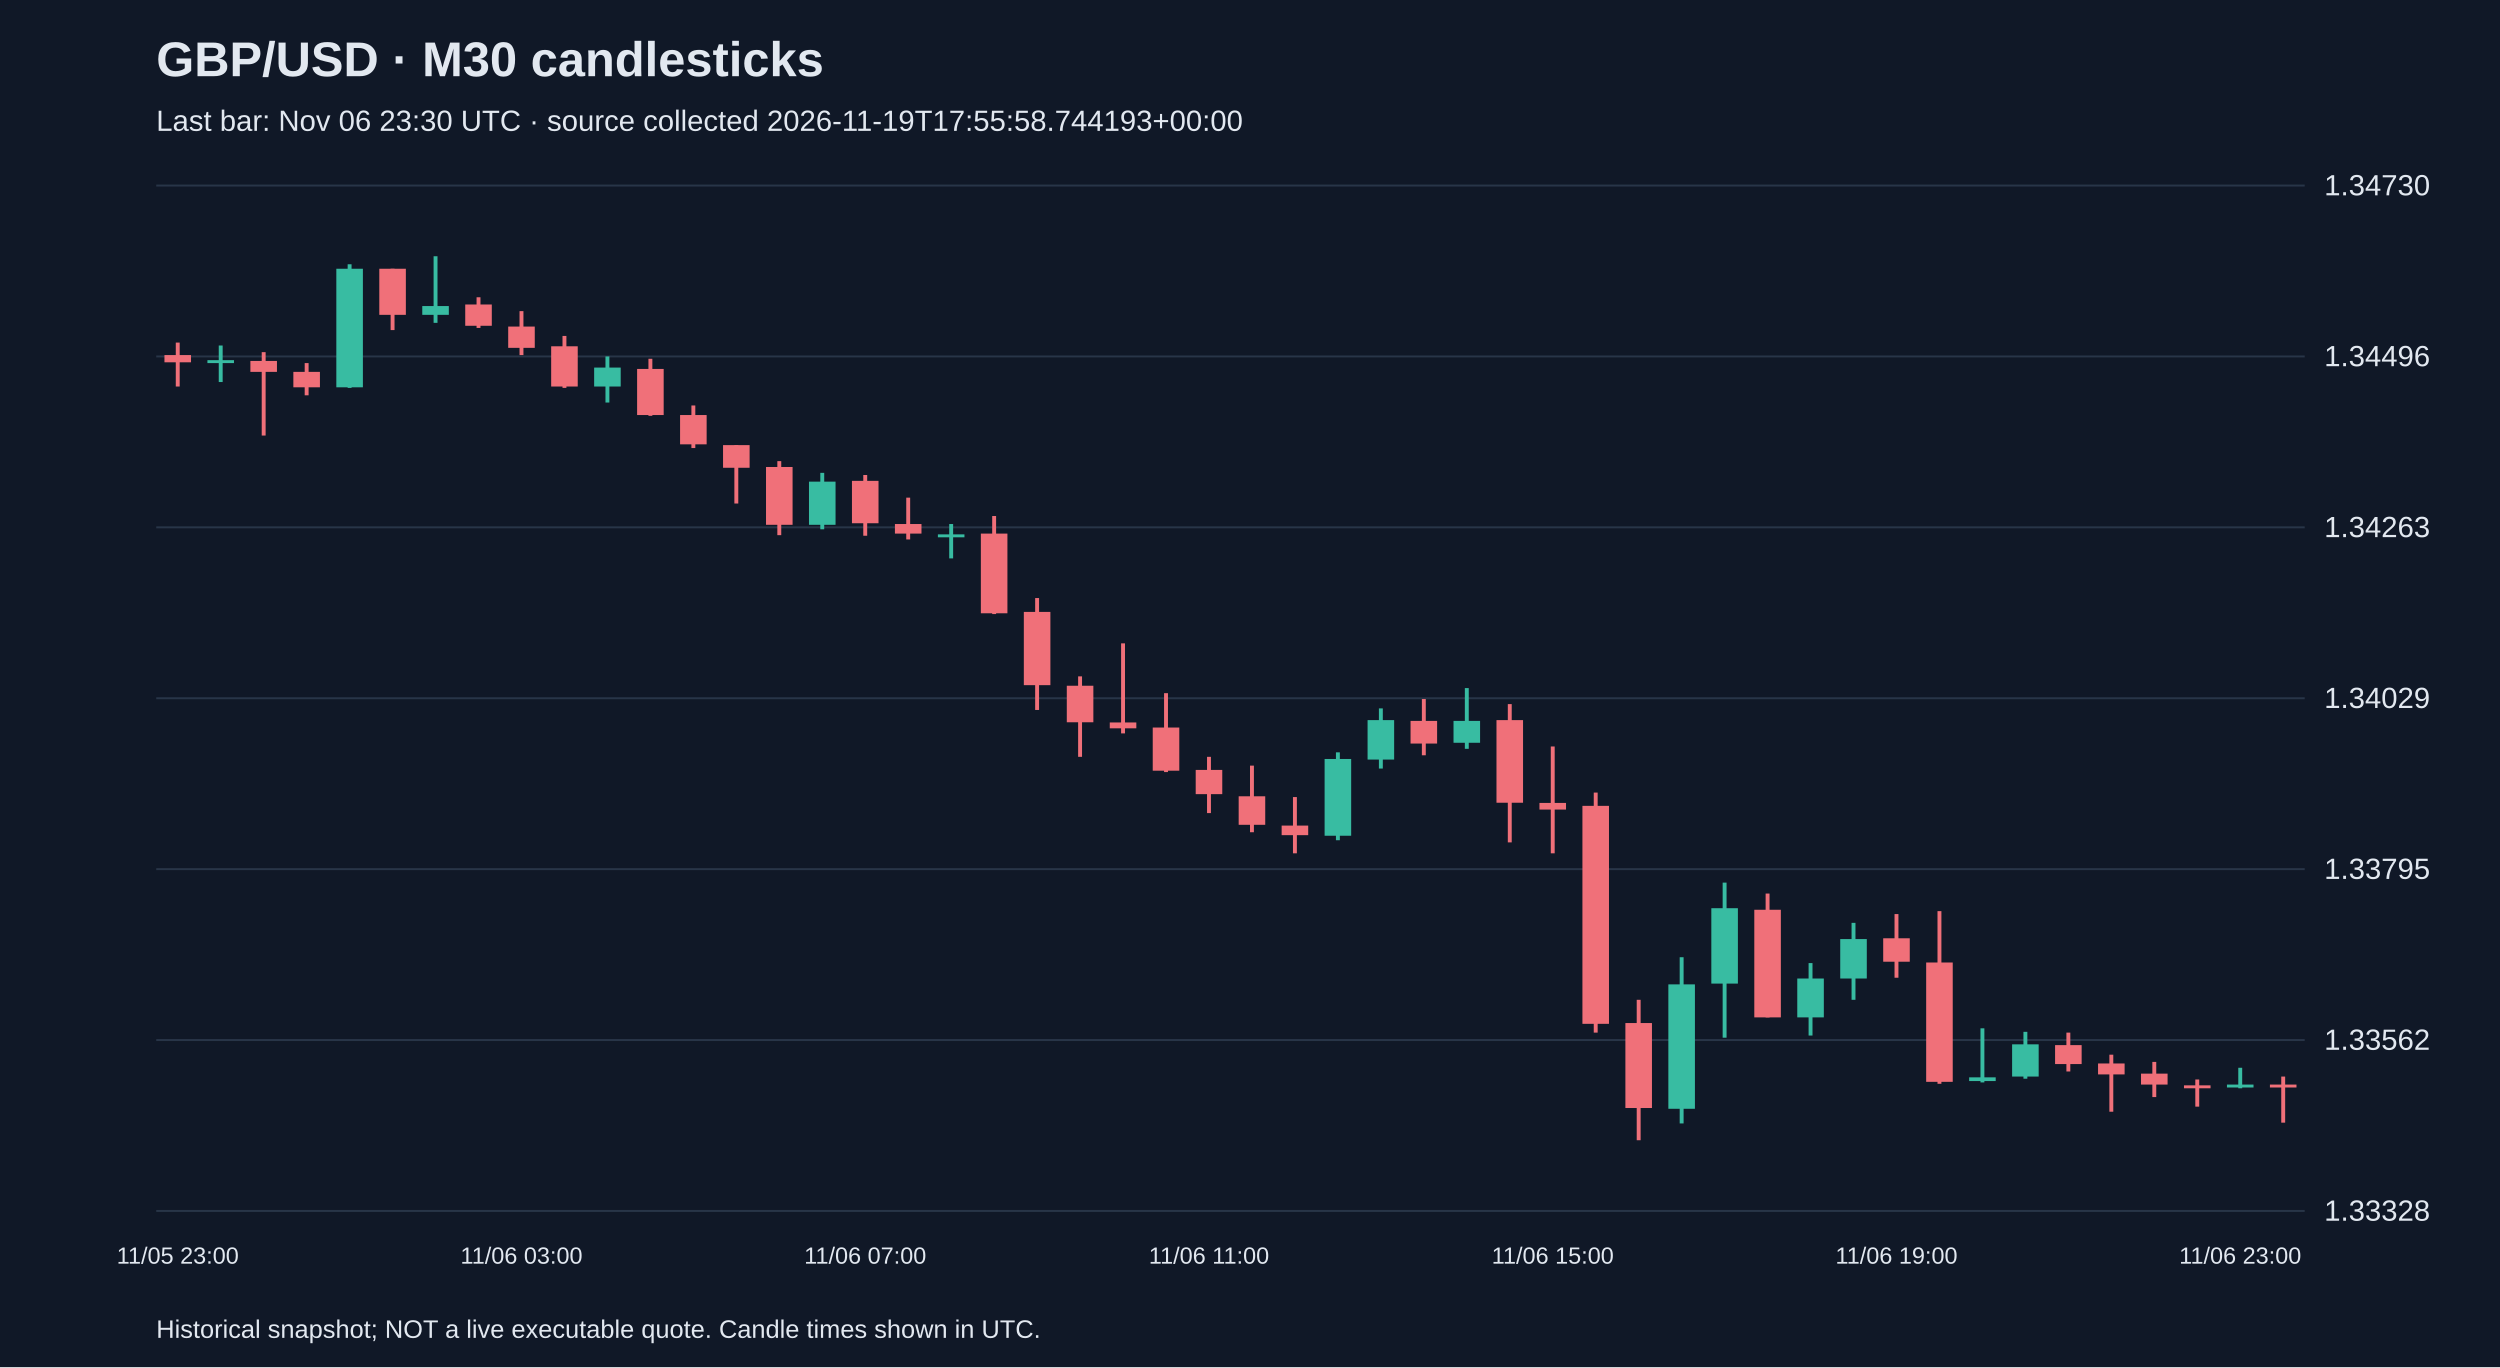
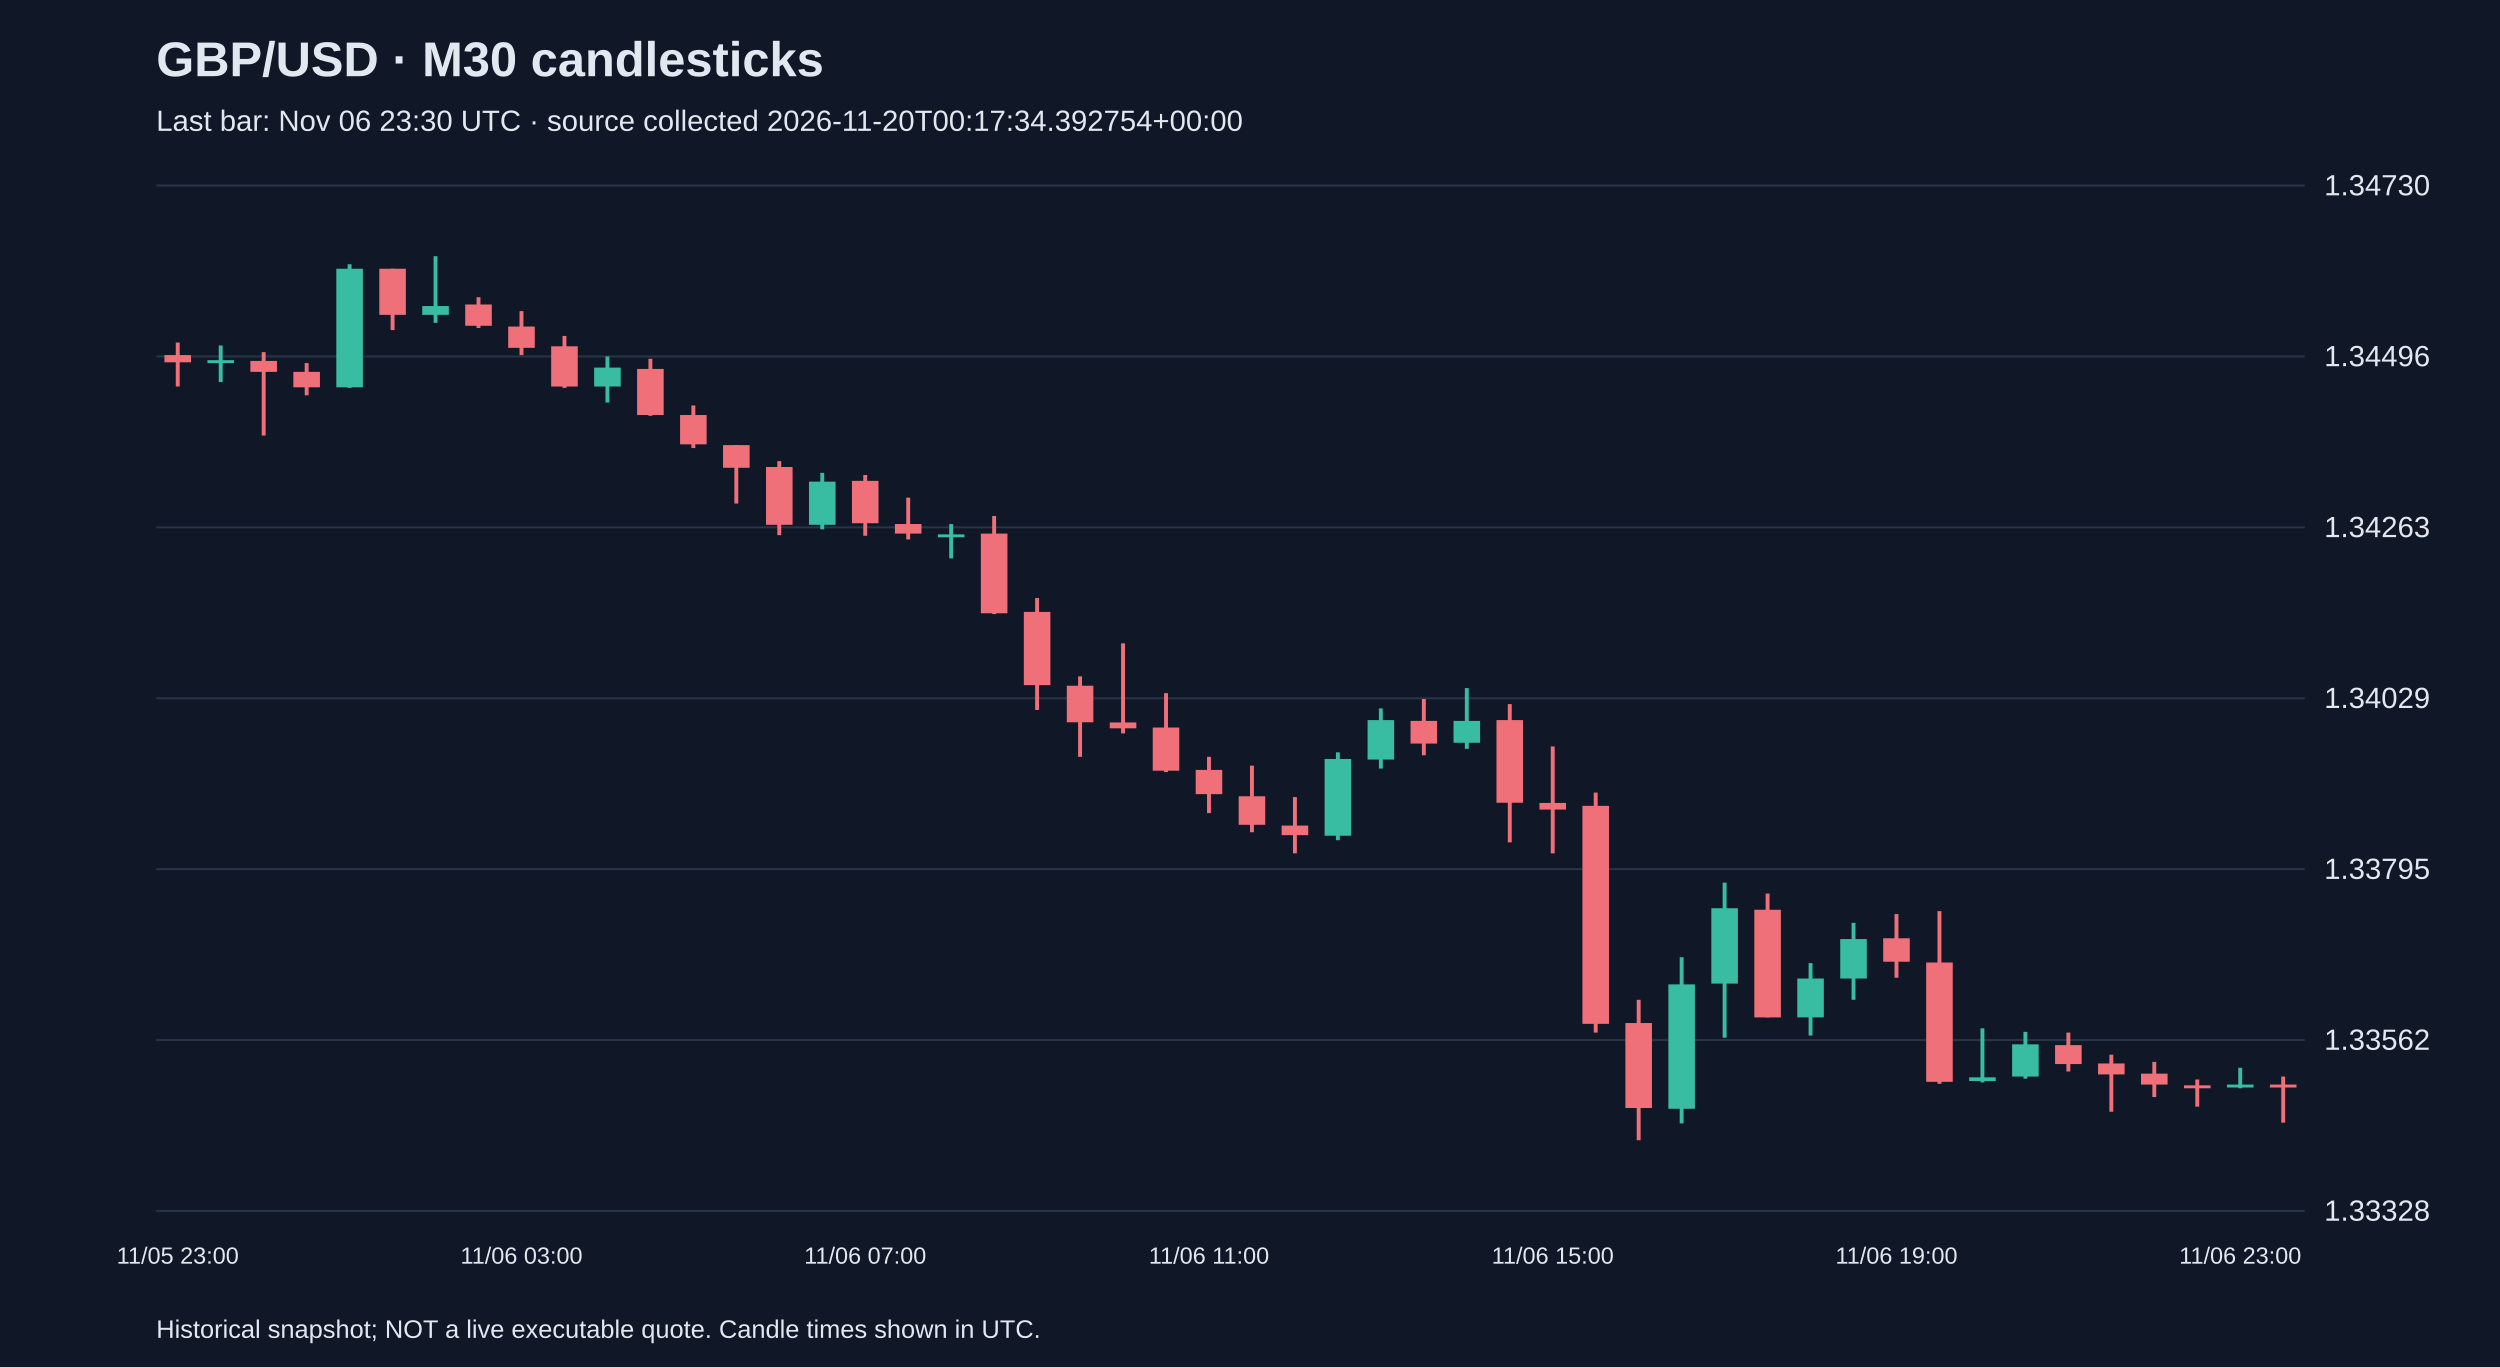
<svg xmlns="http://www.w3.org/2000/svg" viewBox="0 0 1280 700">
  <rect width="100%" height="100%" fill="#101827" />
  <style>text{font-family:Arial,sans-serif;fill:#e2e8f0}</style>
  <text x="80" y="39" font-size="25" font-weight="bold">GBP/USD · M30 candlesticks</text>
-   <text x="80" y="67" font-size="15" fill="#a6b1c5">Last bar: Nov 06 23:30 UTC · source collected 2026-11-19T17:55:58.744193+00:00</text>
+   <text x="80" y="67" font-size="15" fill="#a6b1c5">Last bar: Nov 06 23:30 UTC · source collected 2026-11-20T00:17:34.392754+00:00</text>
  <line x1="80" y1="620.0" x2="1180" y2="620.0" stroke="#283548" />
  <text x="1190" y="625.0" font-size="15">1.33328</text>
  <line x1="80" y1="532.5" x2="1180" y2="532.5" stroke="#283548" />
  <text x="1190" y="537.5" font-size="15">1.33562</text>
  <line x1="80" y1="445.0" x2="1180" y2="445.0" stroke="#283548" />
  <text x="1190" y="450.0" font-size="15">1.33795</text>
  <line x1="80" y1="357.5" x2="1180" y2="357.5" stroke="#283548" />
  <text x="1190" y="362.5" font-size="15">1.34029</text>
  <line x1="80" y1="270.0" x2="1180" y2="270.0" stroke="#283548" />
  <text x="1190" y="275.0" font-size="15">1.34263</text>
  <line x1="80" y1="182.5" x2="1180" y2="182.5" stroke="#283548" />
  <text x="1190" y="187.5" font-size="15">1.34496</text>
  <line x1="80" y1="95.0" x2="1180" y2="95.0" stroke="#283548" />
  <text x="1190" y="100.0" font-size="15">1.34730</text>
  <line x1="91.0" y1="175.4" x2="91.0" y2="197.9" stroke="#f07079" stroke-width="2" />
  <rect x="84.2" y="181.8" width="13.6" height="3.7" fill="#f07079" />
  <text x="91.0" y="647" text-anchor="middle" font-size="12">11/05 23:00</text>
  <line x1="113.0" y1="176.9" x2="113.0" y2="195.6" stroke="#38bca2" stroke-width="2" />
  <rect x="106.2" y="184.4" width="13.6" height="1.5" fill="#38bca2" />
  <line x1="135.0" y1="180.3" x2="135.0" y2="223.0" stroke="#f07079" stroke-width="2" />
  <rect x="128.2" y="184.8" width="13.6" height="5.6" fill="#f07079" />
  <line x1="157.0" y1="185.9" x2="157.0" y2="202.4" stroke="#f07079" stroke-width="2" />
  <rect x="150.2" y="190.4" width="13.6" height="7.9" fill="#f07079" />
  <line x1="179.0" y1="135.3" x2="179.0" y2="198.6" stroke="#38bca2" stroke-width="2" />
  <rect x="172.2" y="137.6" width="13.6" height="60.7" fill="#38bca2" />
  <line x1="201.0" y1="137.6" x2="201.0" y2="169.0" stroke="#f07079" stroke-width="2" />
  <rect x="194.2" y="137.6" width="13.6" height="23.6" fill="#f07079" />
  <line x1="223.0" y1="131.2" x2="223.0" y2="165.3" stroke="#38bca2" stroke-width="2" />
  <rect x="216.2" y="156.7" width="13.6" height="4.5" fill="#38bca2" />
  <line x1="245.0" y1="152.2" x2="245.0" y2="167.9" stroke="#f07079" stroke-width="2" />
  <rect x="238.2" y="155.9" width="13.6" height="10.9" fill="#f07079" />
  <line x1="267.0" y1="159.3" x2="267.0" y2="181.8" stroke="#f07079" stroke-width="2" />
  <rect x="260.2" y="167.2" width="13.6" height="10.9" fill="#f07079" />
  <text x="267.0" y="647" text-anchor="middle" font-size="12">11/06 03:00</text>
  <line x1="289.0" y1="172.0" x2="289.0" y2="198.6" stroke="#f07079" stroke-width="2" />
  <rect x="282.2" y="177.3" width="13.6" height="20.6" fill="#f07079" />
  <line x1="311.0" y1="182.5" x2="311.0" y2="206.1" stroke="#38bca2" stroke-width="2" />
  <rect x="304.2" y="188.2" width="13.6" height="9.7" fill="#38bca2" />
  <line x1="333.0" y1="183.7" x2="333.0" y2="212.9" stroke="#f07079" stroke-width="2" />
  <rect x="326.2" y="188.9" width="13.6" height="23.6" fill="#f07079" />
  <line x1="355.0" y1="207.6" x2="355.0" y2="229.4" stroke="#f07079" stroke-width="2" />
  <rect x="348.2" y="212.5" width="13.6" height="15.0" fill="#f07079" />
  <line x1="377.0" y1="227.9" x2="377.0" y2="257.8" stroke="#f07079" stroke-width="2" />
  <rect x="370.2" y="227.9" width="13.6" height="11.6" fill="#f07079" />
  <line x1="399.0" y1="236.1" x2="399.0" y2="274.0" stroke="#f07079" stroke-width="2" />
  <rect x="392.2" y="239.1" width="13.6" height="29.6" fill="#f07079" />
  <line x1="421.0" y1="242.1" x2="421.0" y2="271.0" stroke="#38bca2" stroke-width="2" />
  <rect x="414.2" y="246.6" width="13.6" height="22.1" fill="#38bca2" />
  <line x1="443.0" y1="243.2" x2="443.0" y2="274.3" stroke="#f07079" stroke-width="2" />
  <rect x="436.2" y="246.2" width="13.6" height="21.7" fill="#f07079" />
  <text x="443.0" y="647" text-anchor="middle" font-size="12">11/06 07:00</text>
  <line x1="465.0" y1="254.8" x2="465.0" y2="276.2" stroke="#f07079" stroke-width="2" />
  <rect x="458.2" y="268.3" width="13.6" height="4.9" fill="#f07079" />
  <line x1="487.0" y1="268.3" x2="487.0" y2="285.9" stroke="#38bca2" stroke-width="2" />
  <rect x="480.2" y="273.6" width="13.6" height="1.5" fill="#38bca2" />
  <line x1="509.0" y1="264.2" x2="509.0" y2="314.4" stroke="#f07079" stroke-width="2" />
  <rect x="502.2" y="273.2" width="13.6" height="40.8" fill="#f07079" />
  <line x1="531.0" y1="306.2" x2="531.0" y2="363.5" stroke="#f07079" stroke-width="2" />
  <rect x="524.2" y="313.3" width="13.6" height="37.5" fill="#f07079" />
  <line x1="553.0" y1="346.3" x2="553.0" y2="387.5" stroke="#f07079" stroke-width="2" />
  <rect x="546.2" y="351.1" width="13.6" height="18.7" fill="#f07079" />
  <line x1="575.0" y1="329.4" x2="575.0" y2="375.5" stroke="#f07079" stroke-width="2" />
  <rect x="568.2" y="369.9" width="13.6" height="3.0" fill="#f07079" />
  <line x1="597.0" y1="354.9" x2="597.0" y2="395.3" stroke="#f07079" stroke-width="2" />
  <rect x="590.2" y="372.5" width="13.6" height="22.1" fill="#f07079" />
  <line x1="619.0" y1="387.5" x2="619.0" y2="416.3" stroke="#f07079" stroke-width="2" />
  <rect x="612.2" y="394.2" width="13.6" height="12.4" fill="#f07079" />
  <text x="619.0" y="647" text-anchor="middle" font-size="12">11/06 11:00</text>
  <line x1="641.0" y1="392.0" x2="641.0" y2="426.1" stroke="#f07079" stroke-width="2" />
  <rect x="634.2" y="407.7" width="13.6" height="14.6" fill="#f07079" />
  <line x1="663.0" y1="408.1" x2="663.0" y2="436.9" stroke="#f07079" stroke-width="2" />
  <rect x="656.2" y="422.7" width="13.6" height="4.9" fill="#f07079" />
  <line x1="685.0" y1="385.2" x2="685.0" y2="430.2" stroke="#38bca2" stroke-width="2" />
  <rect x="678.2" y="388.6" width="13.6" height="39.3" fill="#38bca2" />
  <line x1="707.0" y1="362.7" x2="707.0" y2="393.5" stroke="#38bca2" stroke-width="2" />
  <rect x="700.2" y="368.7" width="13.6" height="20.2" fill="#38bca2" />
  <line x1="729.0" y1="357.9" x2="729.0" y2="386.7" stroke="#f07079" stroke-width="2" />
  <rect x="722.2" y="369.1" width="13.6" height="11.6" fill="#f07079" />
  <line x1="751.0" y1="352.3" x2="751.0" y2="383.4" stroke="#38bca2" stroke-width="2" />
  <rect x="744.2" y="369.1" width="13.6" height="11.2" fill="#38bca2" />
  <line x1="773.0" y1="360.5" x2="773.0" y2="431.3" stroke="#f07079" stroke-width="2" />
  <rect x="766.2" y="368.7" width="13.6" height="42.3" fill="#f07079" />
  <line x1="795.0" y1="382.2" x2="795.0" y2="436.9" stroke="#f07079" stroke-width="2" />
  <rect x="788.2" y="411.1" width="13.6" height="3.4" fill="#f07079" />
  <text x="795.0" y="647" text-anchor="middle" font-size="12">11/06 15:00</text>
  <line x1="817.0" y1="405.8" x2="817.0" y2="528.7" stroke="#f07079" stroke-width="2" />
  <rect x="810.2" y="412.6" width="13.6" height="111.6" fill="#f07079" />
  <line x1="839.0" y1="511.9" x2="839.0" y2="583.8" stroke="#f07079" stroke-width="2" />
  <rect x="832.2" y="523.8" width="13.6" height="43.5" fill="#f07079" />
  <line x1="861.0" y1="490.1" x2="861.0" y2="575.2" stroke="#38bca2" stroke-width="2" />
  <rect x="854.2" y="504.0" width="13.6" height="63.7" fill="#38bca2" />
  <line x1="883.0" y1="451.9" x2="883.0" y2="531.3" stroke="#38bca2" stroke-width="2" />
  <rect x="876.2" y="465.0" width="13.6" height="38.6" fill="#38bca2" />
  <line x1="905.0" y1="457.5" x2="905.0" y2="520.9" stroke="#f07079" stroke-width="2" />
  <rect x="898.2" y="465.8" width="13.6" height="55.1" fill="#f07079" />
  <line x1="927.0" y1="493.1" x2="927.0" y2="530.2" stroke="#38bca2" stroke-width="2" />
  <rect x="920.2" y="501.0" width="13.6" height="19.9" fill="#38bca2" />
  <line x1="949.0" y1="472.5" x2="949.0" y2="511.9" stroke="#38bca2" stroke-width="2" />
  <rect x="942.2" y="480.8" width="13.6" height="20.2" fill="#38bca2" />
  <line x1="971.0" y1="468.0" x2="971.0" y2="500.6" stroke="#f07079" stroke-width="2" />
  <rect x="964.2" y="480.4" width="13.6" height="12.0" fill="#f07079" />
  <text x="971.0" y="647" text-anchor="middle" font-size="12">11/06 19:00</text>
  <line x1="993.0" y1="466.5" x2="993.0" y2="554.9" stroke="#f07079" stroke-width="2" />
  <rect x="986.2" y="492.8" width="13.6" height="61.1" fill="#f07079" />
  <line x1="1015.0" y1="526.5" x2="1015.0" y2="554.2" stroke="#38bca2" stroke-width="2" />
  <rect x="1008.2" y="551.6" width="13.6" height="1.9" fill="#38bca2" />
  <line x1="1037.0" y1="528.3" x2="1037.0" y2="552.3" stroke="#38bca2" stroke-width="2" />
  <rect x="1030.2" y="534.7" width="13.6" height="16.5" fill="#38bca2" />
  <line x1="1059.0" y1="528.7" x2="1059.0" y2="548.6" stroke="#f07079" stroke-width="2" />
  <rect x="1052.2" y="535.1" width="13.6" height="9.7" fill="#f07079" />
  <line x1="1081.0" y1="540.0" x2="1081.0" y2="569.2" stroke="#f07079" stroke-width="2" />
  <rect x="1074.2" y="544.5" width="13.6" height="5.6" fill="#f07079" />
  <line x1="1103.0" y1="543.7" x2="1103.0" y2="561.7" stroke="#f07079" stroke-width="2" />
  <rect x="1096.2" y="549.7" width="13.6" height="5.6" fill="#f07079" />
  <line x1="1125.0" y1="552.7" x2="1125.0" y2="566.6" stroke="#f07079" stroke-width="2" />
  <rect x="1118.2" y="555.7" width="13.6" height="1.5" fill="#f07079" />
  <line x1="1147.0" y1="546.7" x2="1147.0" y2="557.2" stroke="#38bca2" stroke-width="2" />
  <rect x="1140.2" y="555.3" width="13.6" height="1.5" fill="#38bca2" />
  <text x="1147.0" y="647" text-anchor="middle" font-size="12">11/06 23:00</text>
  <line x1="1169.0" y1="551.2" x2="1169.0" y2="574.8" stroke="#f07079" stroke-width="2" />
  <rect x="1162.2" y="555.3" width="13.6" height="1.5" fill="#f07079" />
  <text x="80" y="685" font-size="13">Historical snapshot; NOT a live executable quote. Candle times shown in UTC.</text>
</svg>
